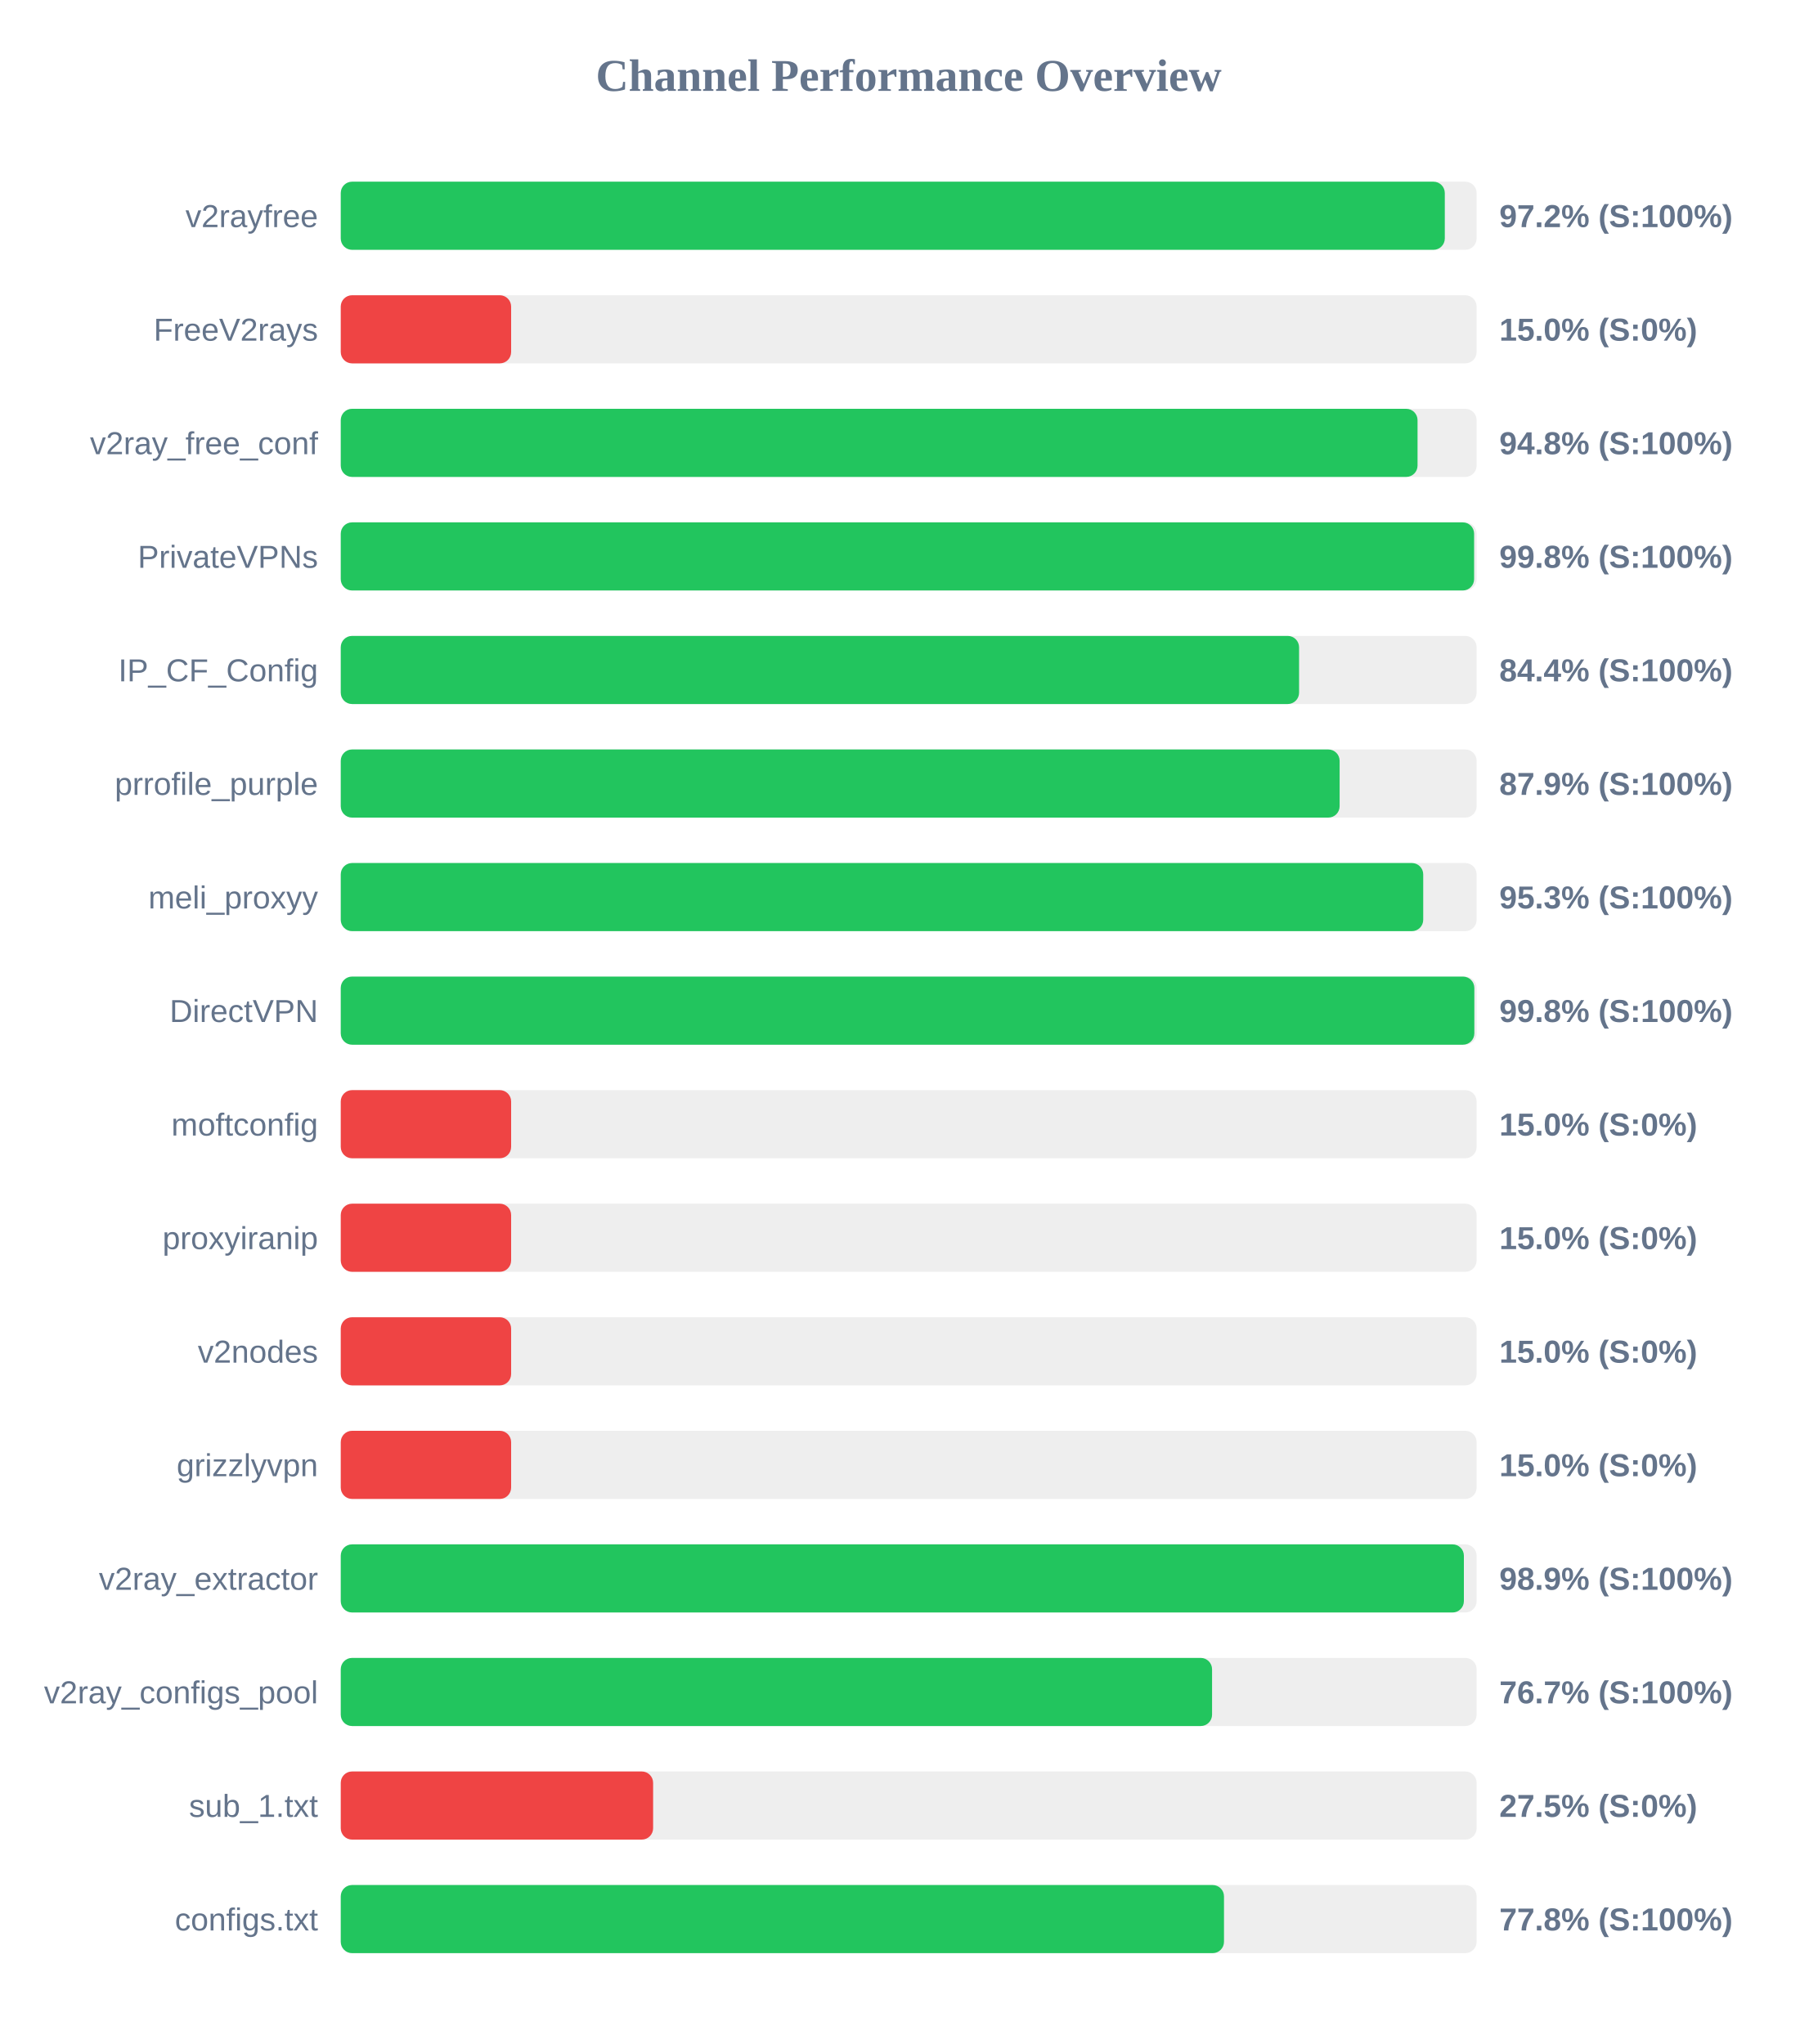
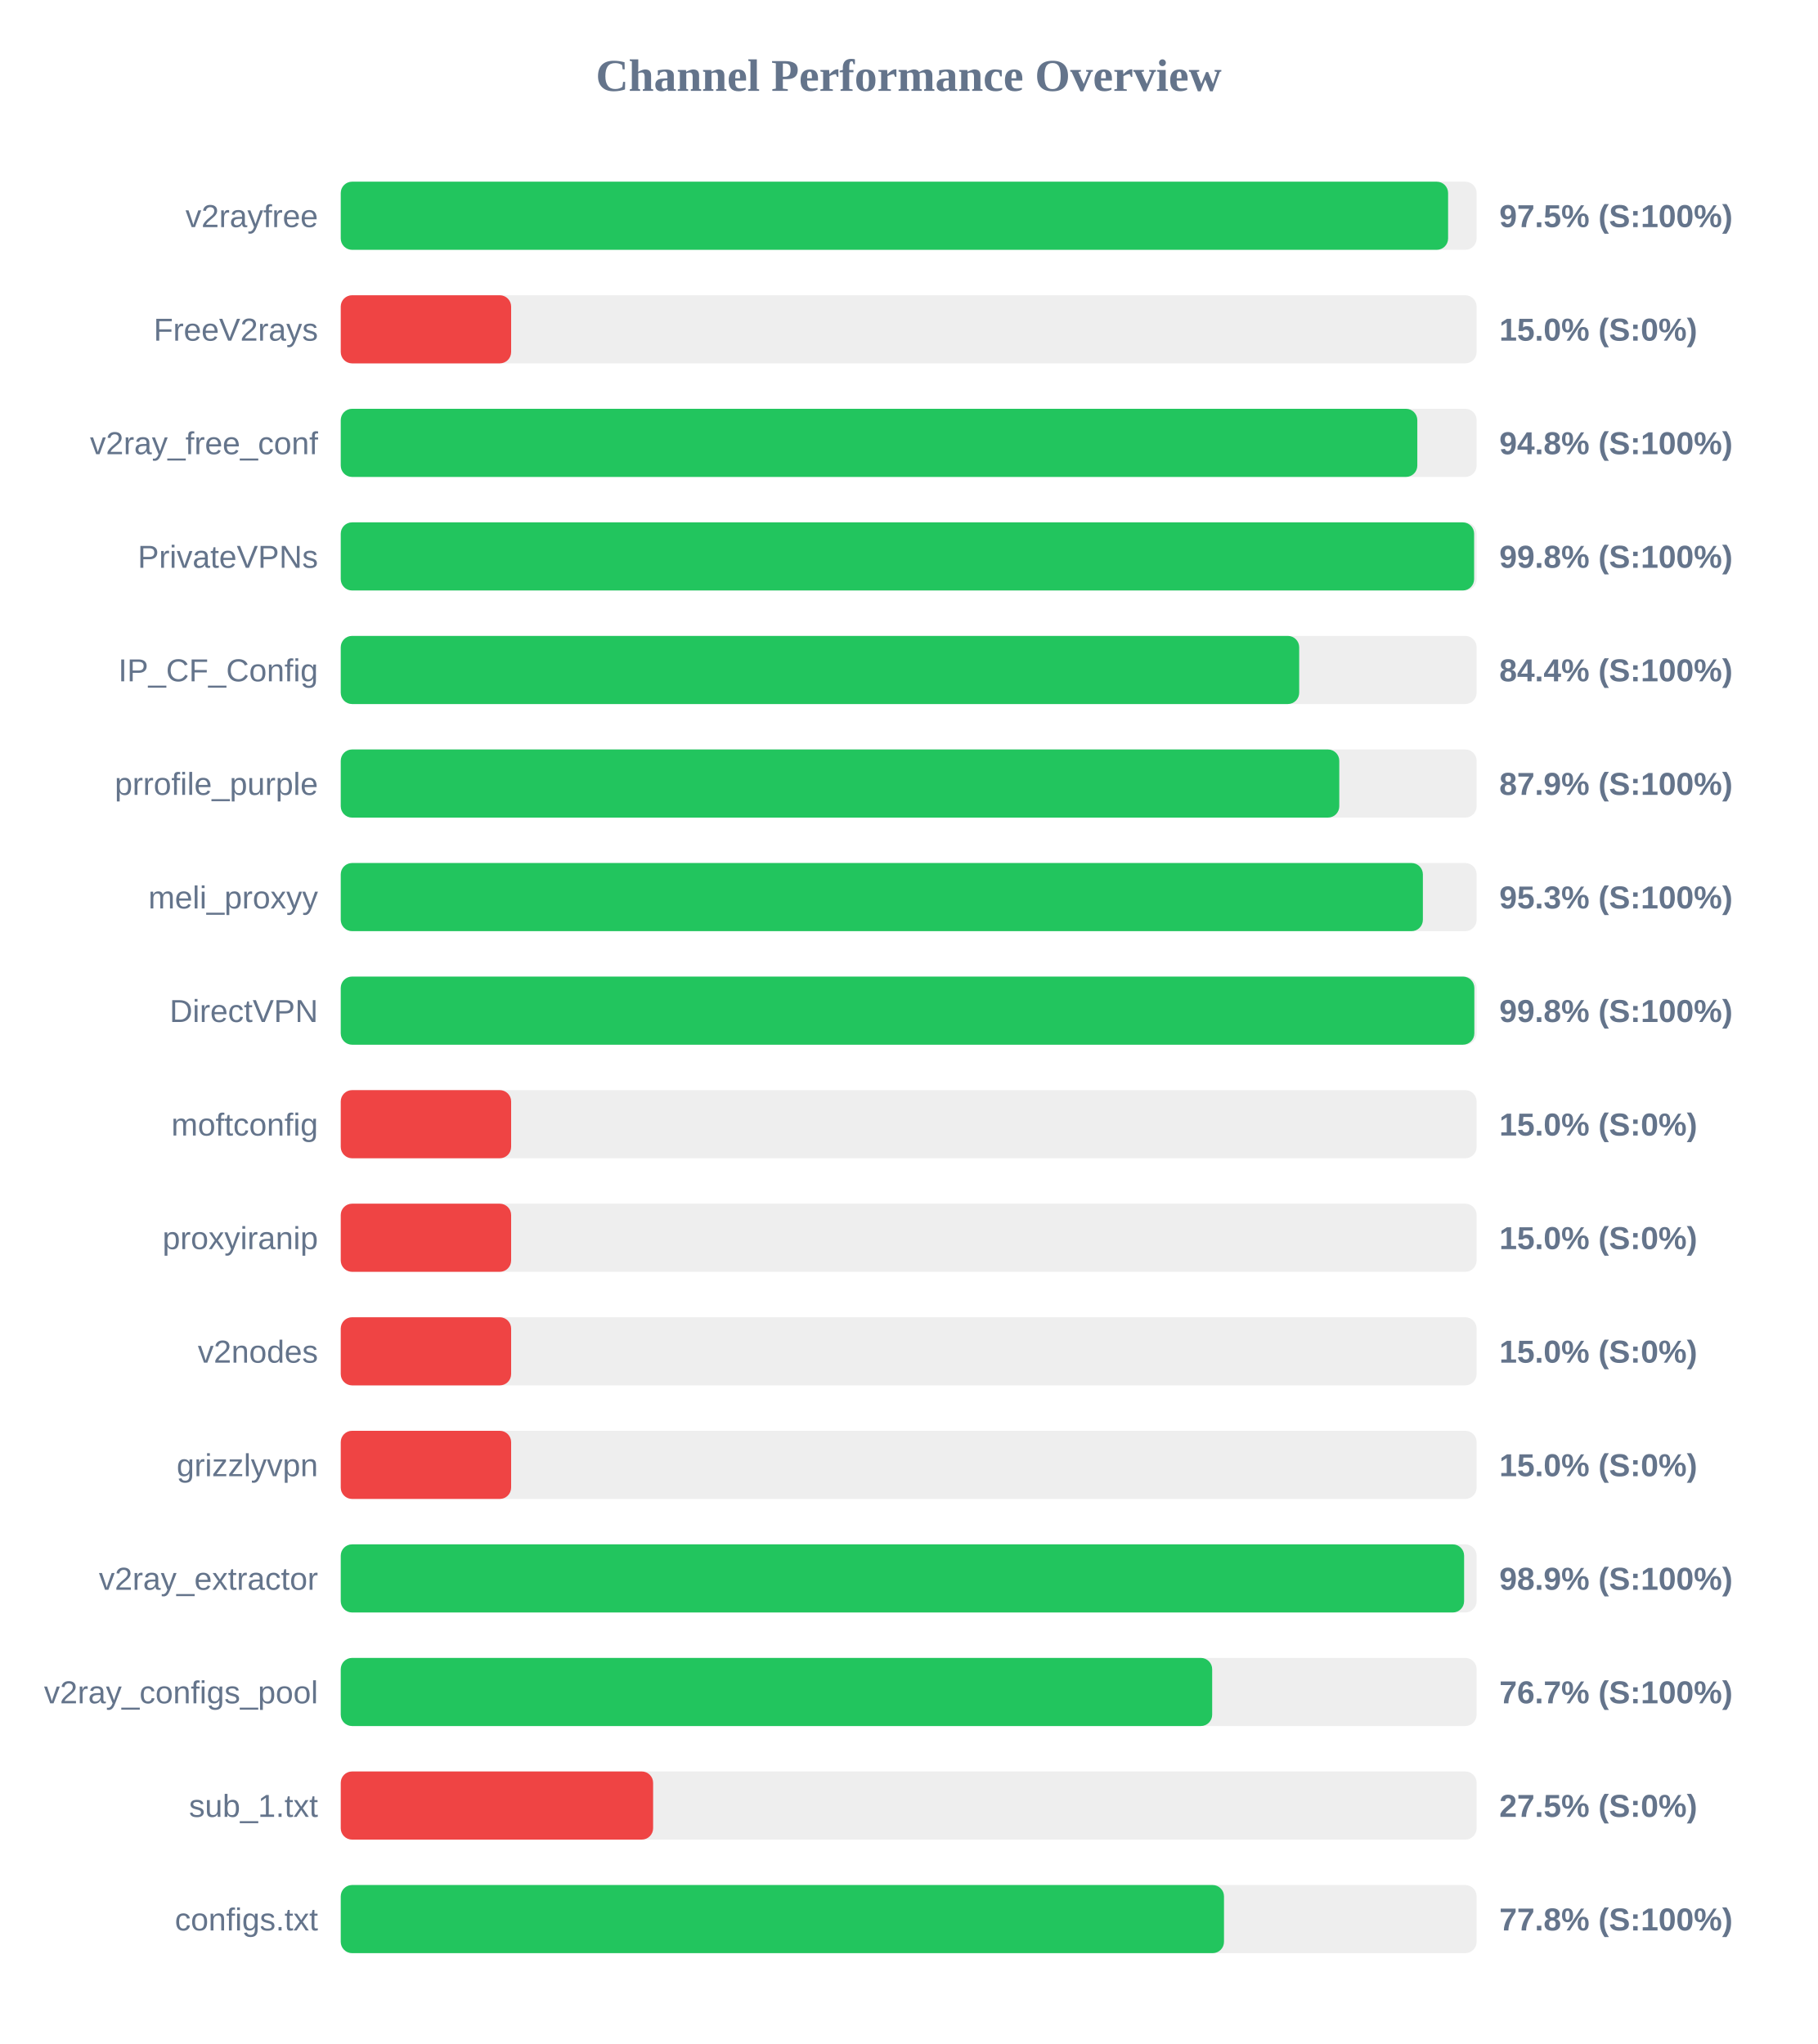
<svg xmlns="http://www.w3.org/2000/svg" width="800" height="900" version="1.1">
  <style>
        .row { font: 14px Arial; fill: #64748b; }
        .score { font: bold 14px Arial; fill: #64748b; }
    </style>
  <text x="400" y="40" text-anchor="middle" font-size="20px" font-weight="bold" fill="#64748b">Channel Performance Overview</text>
  <rect x="150" y="80" width="500" height="30" fill="#eee" rx="5" />
-   <rect x="150" y="80" width="486.0" height="30" fill="#22c55e" rx="5" />
+   <rect x="150" y="80" width="487.45" height="30" fill="#22c55e" rx="5" />
  <text x="140" y="100" text-anchor="end" class="row">v2rayfree</text>
-   <text x="660" y="100" text-anchor="start" class="score">97.2% (S:100%)</text>
+   <text x="660" y="100" text-anchor="start" class="score">97.5% (S:100%)</text>
  <rect x="150" y="130" width="500" height="30" fill="#eee" rx="5" />
  <rect x="150" y="130" width="75.0" height="30" fill="#ef4444" rx="5" />
  <text x="140" y="150" text-anchor="end" class="row">FreeV2rays</text>
  <text x="660" y="150" text-anchor="start" class="score">15.0% (S:0%)</text>
  <rect x="150" y="180" width="500" height="30" fill="#eee" rx="5" />
-   <rect x="150" y="180" width="474.0" height="30" fill="#22c55e" rx="5" />
+   <rect x="150" y="180" width="473.9" height="30" fill="#22c55e" rx="5" />
  <text x="140" y="200" text-anchor="end" class="row">v2ray_free_conf</text>
  <text x="660" y="200" text-anchor="start" class="score">94.8% (S:100%)</text>
  <rect x="150" y="230" width="500" height="30" fill="#eee" rx="5" />
  <rect x="150" y="230" width="498.9" height="30" fill="#22c55e" rx="5" />
  <text x="140" y="250" text-anchor="end" class="row">PrivateVPNs</text>
  <text x="660" y="250" text-anchor="start" class="score">99.8% (S:100%)</text>
  <rect x="150" y="280" width="500" height="30" fill="#eee" rx="5" />
-   <rect x="150" y="280" width="421.85" height="30" fill="#22c55e" rx="5" />
+   <rect x="150" y="280" width="421.9" height="30" fill="#22c55e" rx="5" />
  <text x="140" y="300" text-anchor="end" class="row">IP_CF_Config</text>
  <text x="660" y="300" text-anchor="start" class="score">84.4% (S:100%)</text>
  <rect x="150" y="330" width="500" height="30" fill="#eee" rx="5" />
-   <rect x="150" y="330" width="439.7" height="30" fill="#22c55e" rx="5" />
+   <rect x="150" y="330" width="439.55" height="30" fill="#22c55e" rx="5" />
  <text x="140" y="350" text-anchor="end" class="row">prrofile_purple</text>
  <text x="660" y="350" text-anchor="start" class="score">87.9% (S:100%)</text>
  <rect x="150" y="380" width="500" height="30" fill="#eee" rx="5" />
-   <rect x="150" y="380" width="476.5" height="30" fill="#22c55e" rx="5" />
+   <rect x="150" y="380" width="476.35" height="30" fill="#22c55e" rx="5" />
  <text x="140" y="400" text-anchor="end" class="row">meli_proxyy</text>
  <text x="660" y="400" text-anchor="start" class="score">95.3% (S:100%)</text>
  <rect x="150" y="430" width="500" height="30" fill="#eee" rx="5" />
  <rect x="150" y="430" width="499.0" height="30" fill="#22c55e" rx="5" />
  <text x="140" y="450" text-anchor="end" class="row">DirectVPN</text>
  <text x="660" y="450" text-anchor="start" class="score">99.8% (S:100%)</text>
  <rect x="150" y="480" width="500" height="30" fill="#eee" rx="5" />
  <rect x="150" y="480" width="75.0" height="30" fill="#ef4444" rx="5" />
  <text x="140" y="500" text-anchor="end" class="row">moftconfig</text>
  <text x="660" y="500" text-anchor="start" class="score">15.0% (S:0%)</text>
  <rect x="150" y="530" width="500" height="30" fill="#eee" rx="5" />
  <rect x="150" y="530" width="75.0" height="30" fill="#ef4444" rx="5" />
  <text x="140" y="550" text-anchor="end" class="row">proxyiranip</text>
  <text x="660" y="550" text-anchor="start" class="score">15.0% (S:0%)</text>
  <rect x="150" y="580" width="500" height="30" fill="#eee" rx="5" />
  <rect x="150" y="580" width="75.0" height="30" fill="#ef4444" rx="5" />
  <text x="140" y="600" text-anchor="end" class="row">v2nodes</text>
  <text x="660" y="600" text-anchor="start" class="score">15.0% (S:0%)</text>
  <rect x="150" y="630" width="500" height="30" fill="#eee" rx="5" />
  <rect x="150" y="630" width="75.0" height="30" fill="#ef4444" rx="5" />
  <text x="140" y="650" text-anchor="end" class="row">grizzlyvpn</text>
  <text x="660" y="650" text-anchor="start" class="score">15.0% (S:0%)</text>
  <rect x="150" y="680" width="500" height="30" fill="#eee" rx="5" />
-   <rect x="150" y="680" width="494.4" height="30" fill="#22c55e" rx="5" />
+   <rect x="150" y="680" width="494.5" height="30" fill="#22c55e" rx="5" />
  <text x="140" y="700" text-anchor="end" class="row">v2ray_extractor</text>
  <text x="660" y="700" text-anchor="start" class="score">98.9% (S:100%)</text>
  <rect x="150" y="730" width="500" height="30" fill="#eee" rx="5" />
-   <rect x="150" y="730" width="383.55" height="30" fill="#22c55e" rx="5" />
+   <rect x="150" y="730" width="383.6" height="30" fill="#22c55e" rx="5" />
  <text x="140" y="750" text-anchor="end" class="row">v2ray_configs_pool</text>
  <text x="660" y="750" text-anchor="start" class="score">76.7% (S:100%)</text>
  <rect x="150" y="780" width="500" height="30" fill="#eee" rx="5" />
  <rect x="150" y="780" width="137.5" height="30" fill="#ef4444" rx="5" />
  <text x="140" y="800" text-anchor="end" class="row">sub_1.txt</text>
  <text x="660" y="800" text-anchor="start" class="score">27.5% (S:0%)</text>
  <rect x="150" y="830" width="500" height="30" fill="#eee" rx="5" />
  <rect x="150" y="830" width="388.8" height="30" fill="#22c55e" rx="5" />
  <text x="140" y="850" text-anchor="end" class="row">configs.txt</text>
  <text x="660" y="850" text-anchor="start" class="score">77.8% (S:100%)</text>
</svg>
